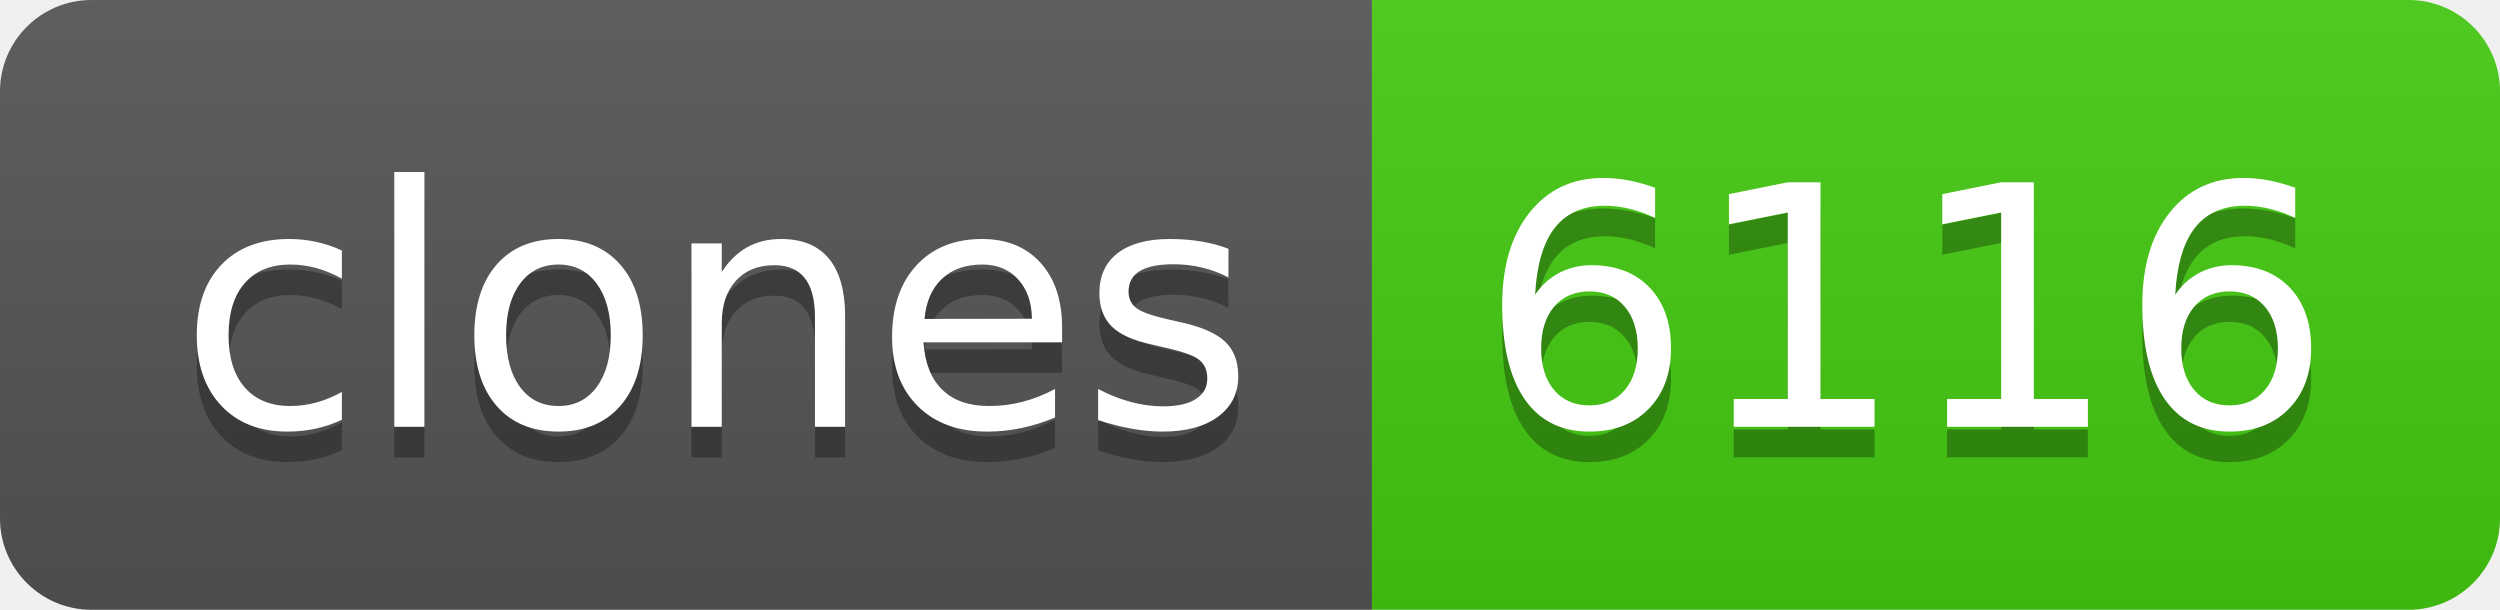
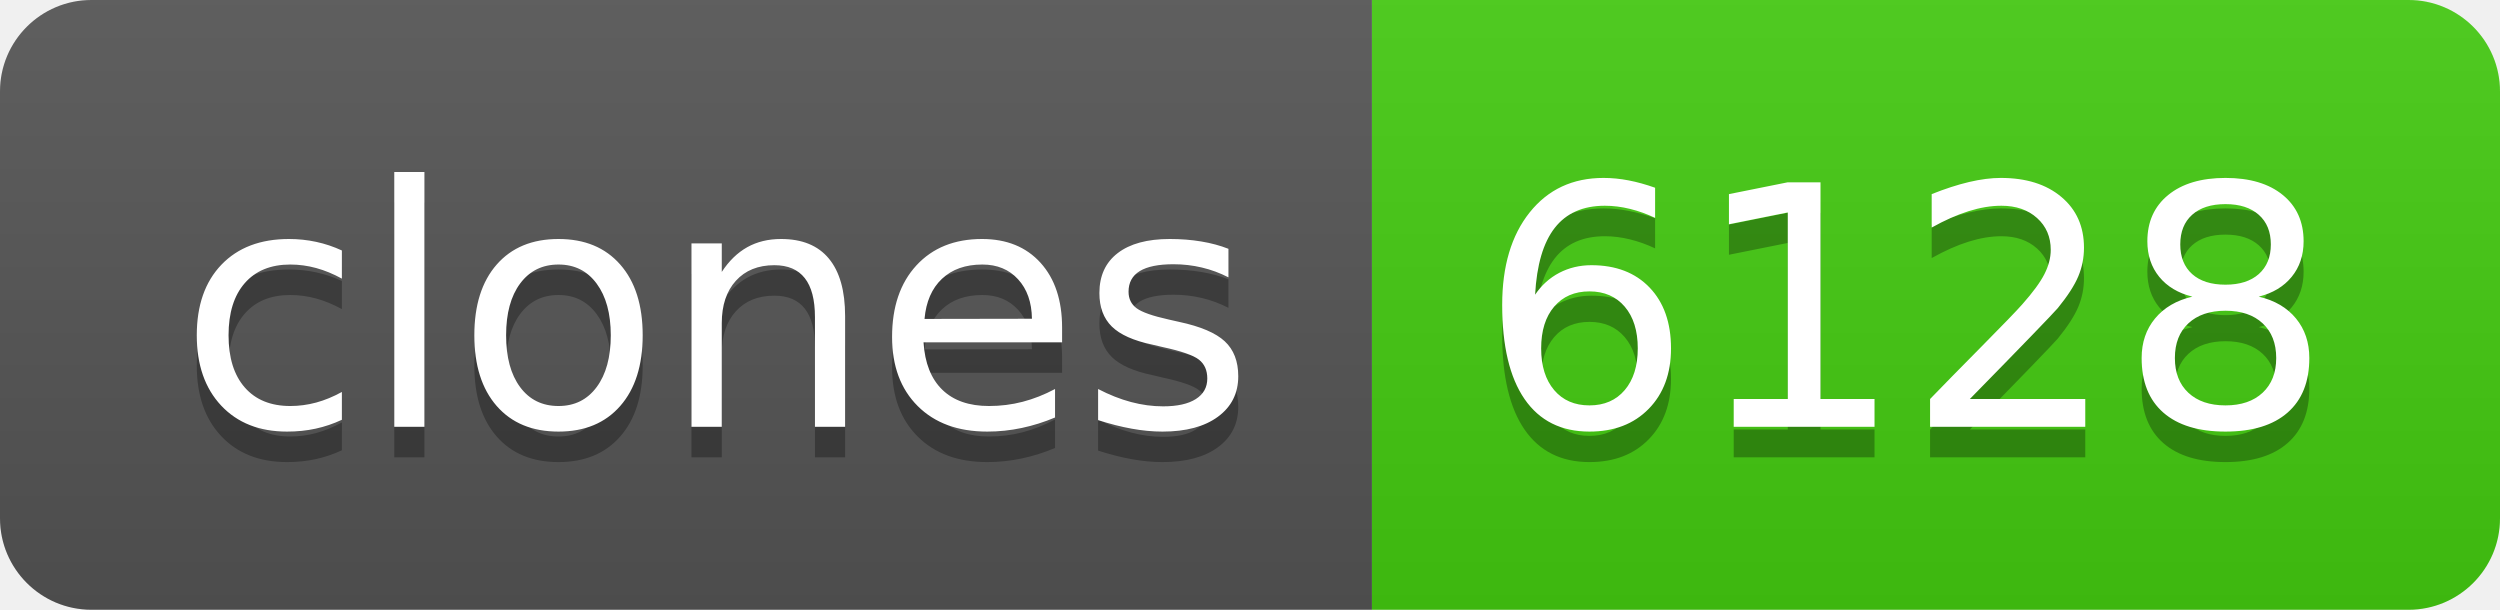
- <svg xmlns="http://www.w3.org/2000/svg" width="82" height="20" role="img" aria-label="clones: 6116">
+ <svg xmlns="http://www.w3.org/2000/svg" width="82" height="20" role="img" aria-label="clones: 6128">
  <linearGradient id="s" x2="0" y2="100%">
    <stop offset="0" stop-color="#bbb" stop-opacity=".1" />
    <stop offset="1" stop-opacity=".1" />
  </linearGradient>
  <clipPath id="r">
    <rect width="82" height="20" rx="3" fill="#fff" />
  </clipPath>
  <g clip-path="url(#r)">
    <rect width="45" height="20" fill="#555" />
    <rect x="45" width="37" height="20" fill="#4c1" />
    <rect width="82" height="20" fill="url(#s)" />
  </g>
  <g fill="#fff" text-anchor="middle" font-family="Verdana,Geneva,DejaVu Sans,sans-serif" text-rendering="geometricPrecision" font-size="110">
    <text aria-hidden="true" x="235" y="150" fill="#010101" fill-opacity=".3" transform="scale(.1)" textLength="350">clones</text>
    <text x="235" y="140" transform="scale(.1)" fill="#fff" textLength="350">clones</text>
-     <text aria-hidden="true" x="625" y="150" fill="#010101" fill-opacity=".3" transform="scale(.1)" textLength="270">6116</text>
-     <text x="625" y="140" transform="scale(.1)" fill="#fff" textLength="270">6116</text>
+     <text aria-hidden="true" x="625" y="150" fill="#010101" fill-opacity=".3" transform="scale(.1)" textLength="270">6128</text>
+     <text x="625" y="140" transform="scale(.1)" fill="#fff" textLength="270">6128</text>
  </g>
</svg>
